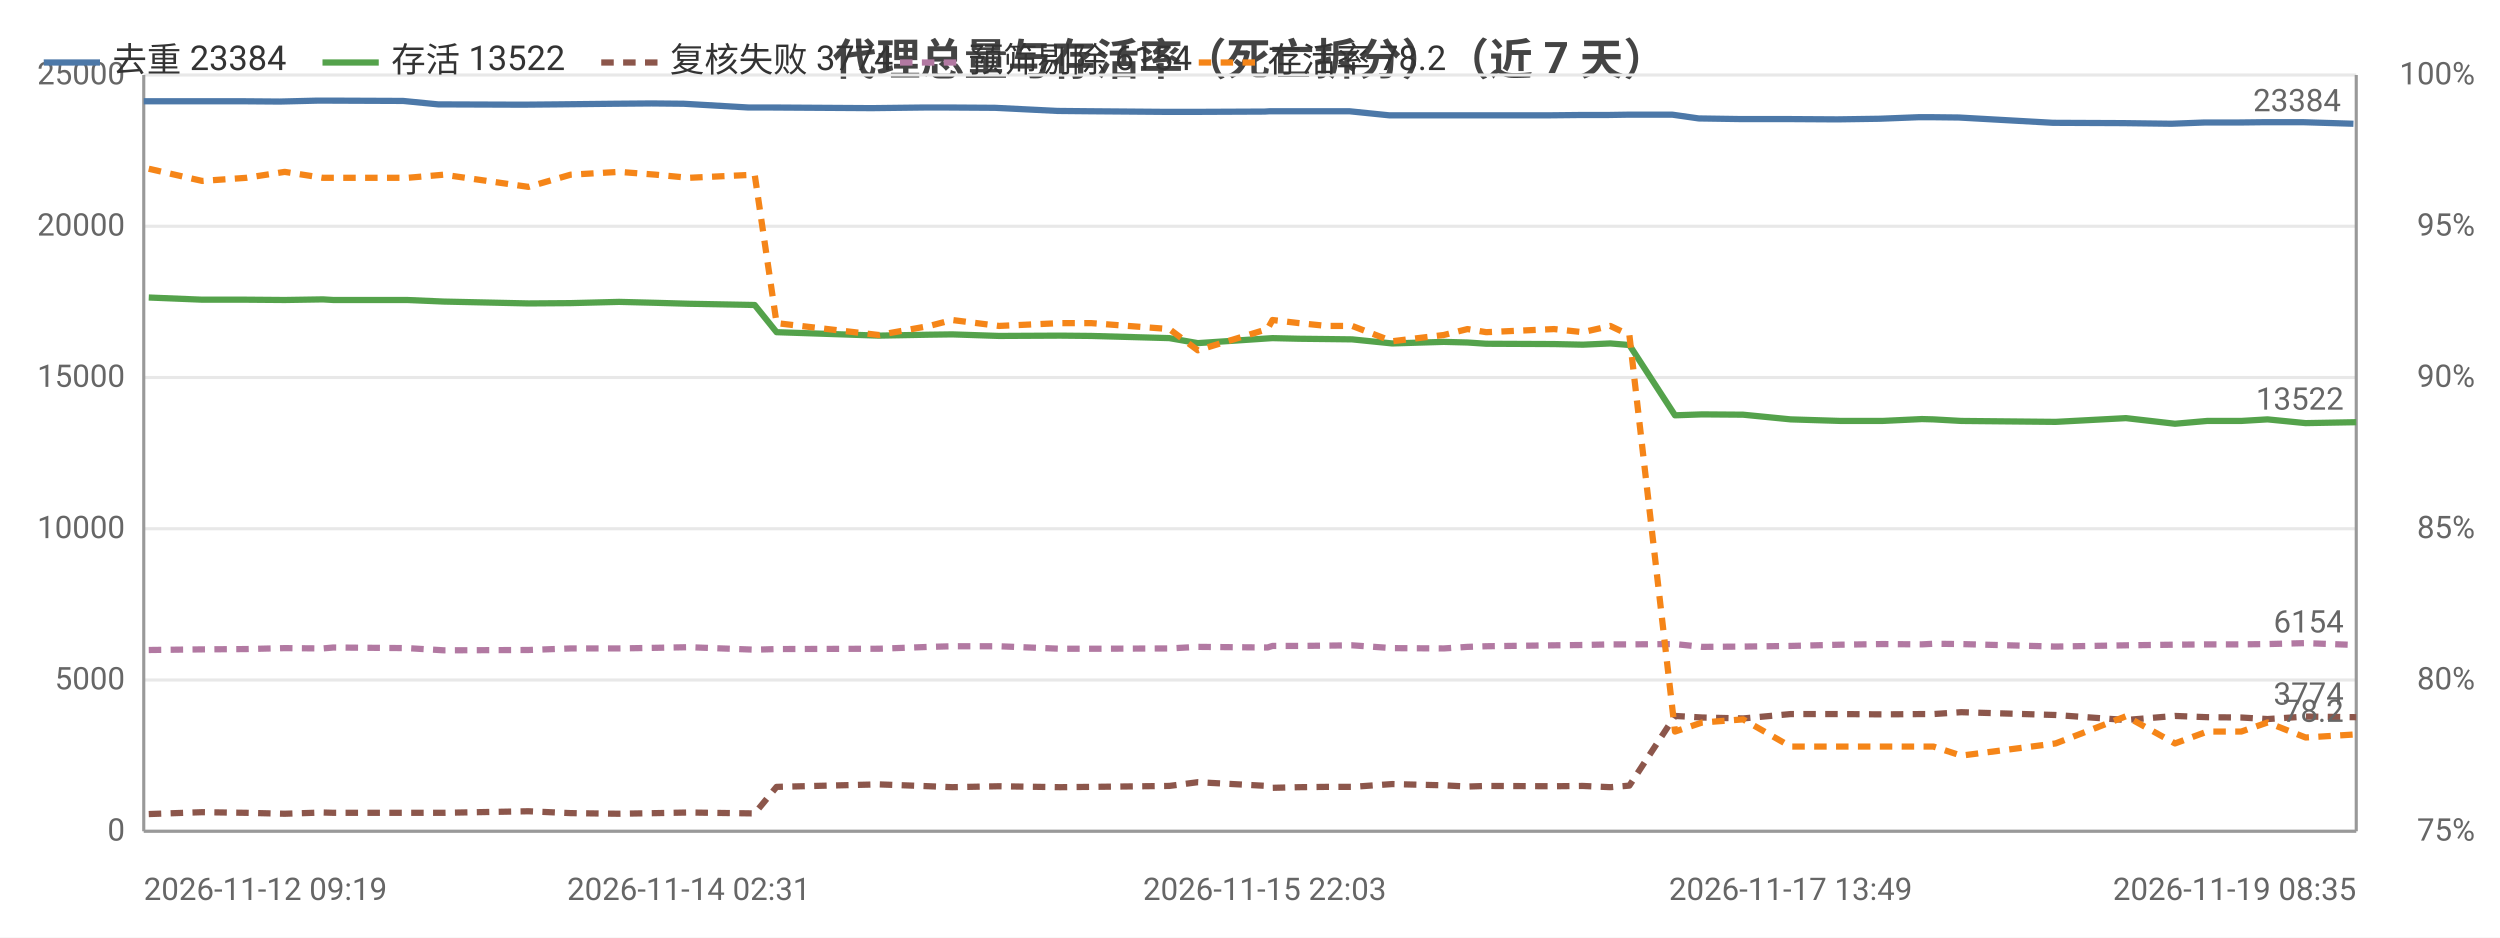
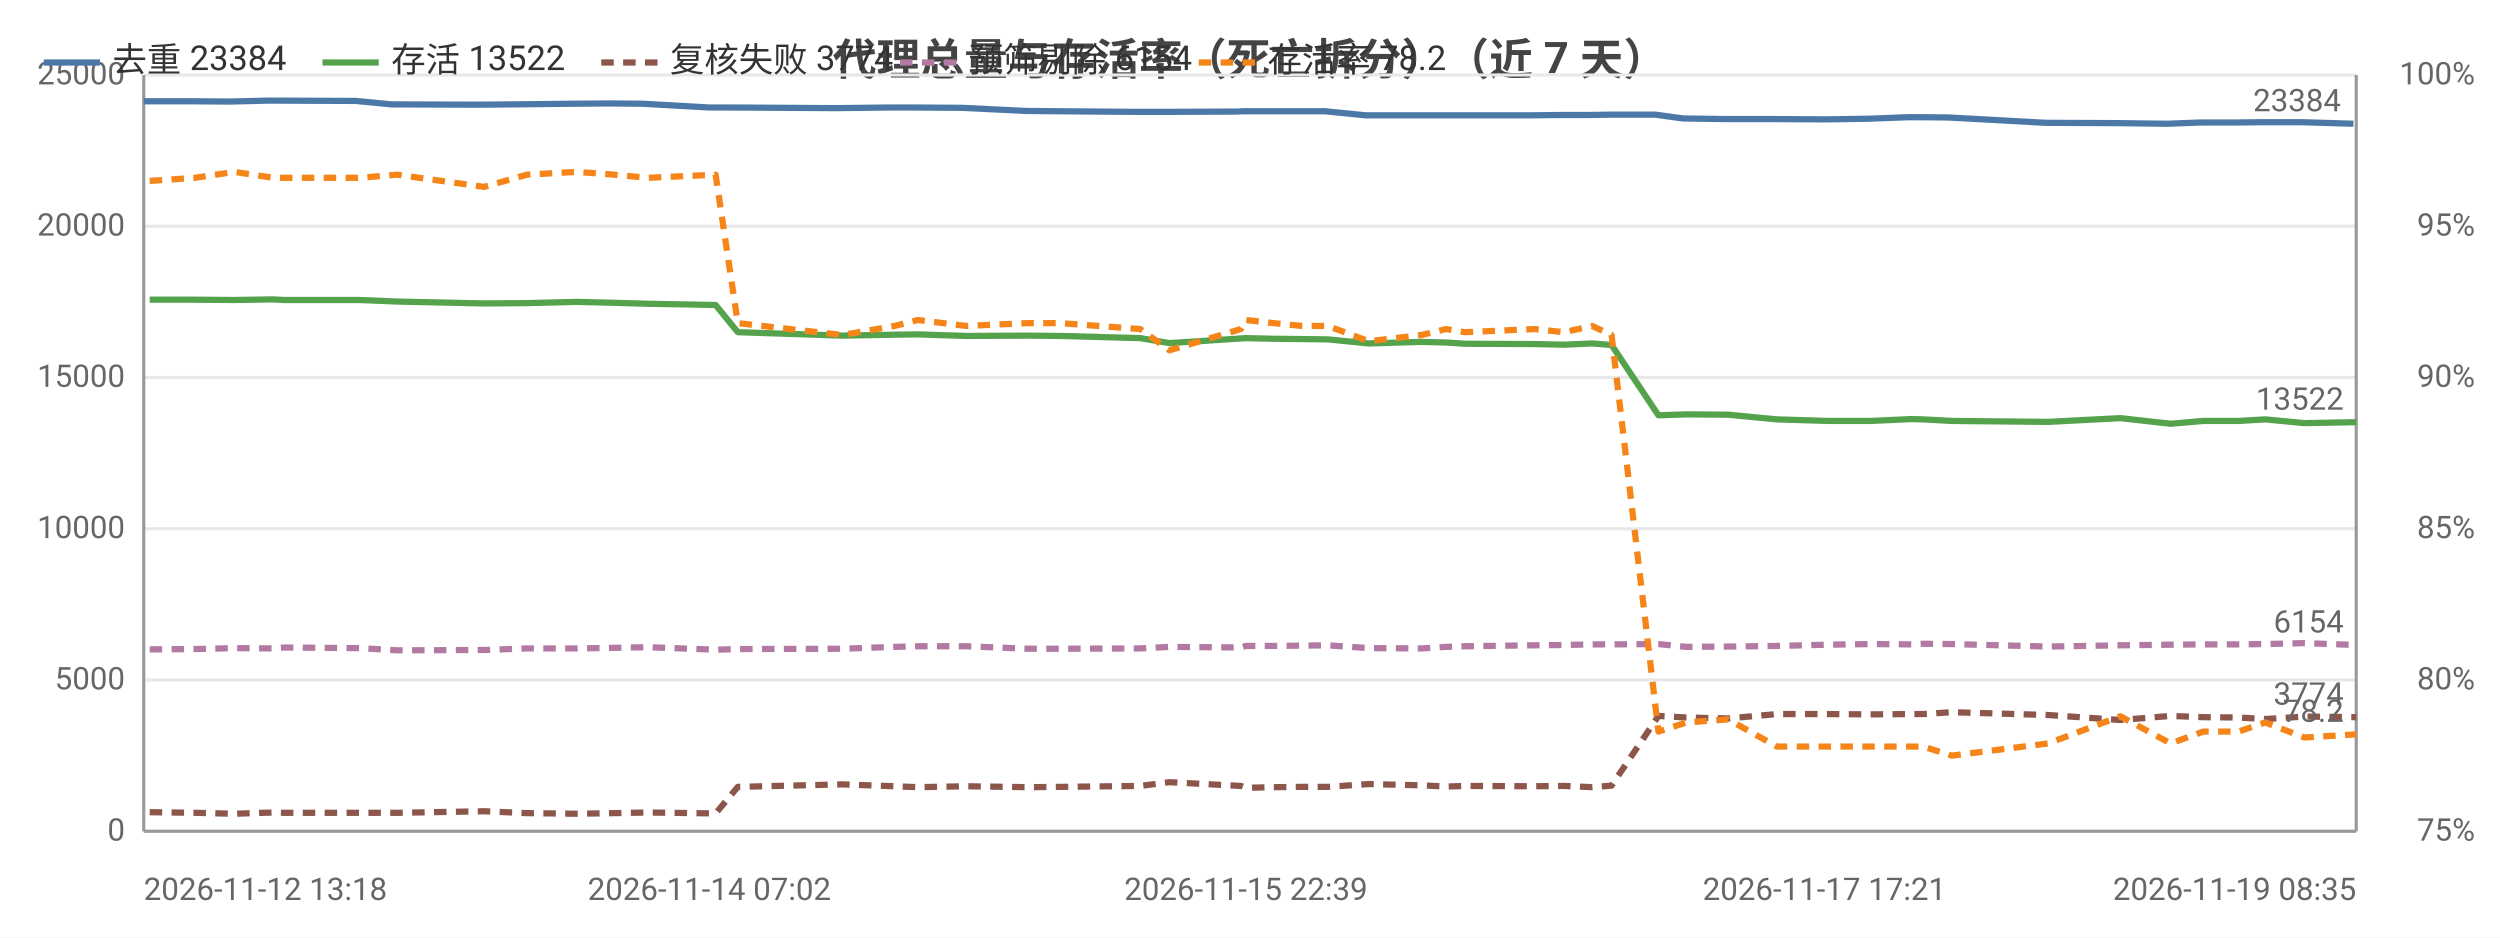
<svg xmlns="http://www.w3.org/2000/svg" width="800" height="300" viewBox="0 0 800 300">
  <rect width="800" height="300" fill="#ffffff" />
  <style>text{font-family:system-ui,-apple-system,'Segoe UI',Roboto,'PingFang SC','Microsoft YaHei','Noto Sans CJK SC',sans-serif}.g{stroke:#e8e8e8;stroke-width:1}.a{stroke:#999;stroke-width:1}.t{font-size:10px;fill:#666}.m{font-size:10px;text-anchor:middle;fill:#666}.e{font-size:10px;text-anchor:end;fill:#666}.l{font-size:11px;fill:#333}.tt{font-size:14px;font-weight:600;text-anchor:middle;fill:#444}.em{font-size:13px;text-anchor:middle;fill:#999}</style>
  <text class="tt" x="400.0" y="24">代理总量与存活率（死亡拆分）（近 7 天）</text>
  <line class="g" x1="46" y1="266" x2="754" y2="266" />
  <text class="e" x="40" y="269">0</text>
  <line class="g" x1="46" y1="217.6" x2="754" y2="217.6" />
  <text class="e" x="40" y="220.6">5000</text>
  <line class="g" x1="46" y1="169.2" x2="754" y2="169.2" />
  <text class="e" x="40" y="172.2">10000</text>
  <line class="g" x1="46" y1="120.8" x2="754" y2="120.8" />
  <text class="e" x="40" y="123.8">15000</text>
  <line class="g" x1="46" y1="72.4" x2="754" y2="72.4" />
  <text class="e" x="40" y="75.4">20000</text>
  <line class="g" x1="46" y1="24" x2="754" y2="24" />
  <text class="e" x="40" y="27">25000</text>
  <text class="e" x="792" y="269">75%</text>
  <text class="e" x="792" y="220.6">80%</text>
  <text class="e" x="792" y="172.2">85%</text>
  <text class="e" x="792" y="123.8">90%</text>
  <text class="e" x="792" y="75.4">95%</text>
  <text class="e" x="792" y="27">100%</text>
  <line class="a" x1="754" y1="24" x2="754" y2="266" />
  <line class="a" x1="46" y1="24" x2="46" y2="266" />
  <line class="a" x1="46" y1="266" x2="754" y2="266" />
-   <polyline fill="none" stroke="#4c78a8" stroke-width="2" stroke-linejoin="round" points="46,32.4 62.8,32.4 77.0,32.4 89.5,32.5 101.6,32.2 105.1,32.2 129.0,32.3 140.2,33.4 167.3,33.5 178.3,33.4 196.6,33.2 208.5,33.1 218.8,33.2 239.5,34.4 247.0,34.4 278.0,34.6 279.5,34.6 295.8,34.4 303.3,34.4 318.4,34.5 338.4,35.5 348.5,35.6 373.1,35.8 382.3,35.8 404.7,35.7 406.3,35.6 414.8,35.6 423.8,35.6 431.8,35.6 444.5,36.9 461.0,36.9 468.6,36.9 474.7,36.9 496.2,36.9 505.7,36.8 514.4,36.8 520.6,36.7 535.2,36.7 543.6,37.9 556.8,38.1 571.9,38.1 587.9,38.2 601.4,38.0 614.1,37.5 617.9,37.5 626.8,37.6 657.0,39.3 679.4,39.4 694.9,39.6 705.4,39.2 716.5,39.2 724.7,39.1 736.9,39.1 753.1,39.6" />
+   <polyline fill="none" stroke="#4c78a8" stroke-width="2" stroke-linejoin="round" points="46,32.4 60.5,32.4 73.3,32.5 85.7,32.2 89.3,32.2 113.8,32.3 125.3,33.4 153.0,33.5 164.3,33.4 183.0,33.2 195.2,33.1 205.7,33.2 227.0,34.4 234.6,34.4 266.4,34.6 268.0,34.6 284.6,34.4 292.3,34.4 307.8,34.5 328.2,35.5 338.6,35.6 363.8,35.8 373.3,35.8 396.1,35.7 397.8,35.6 406.5,35.6 415.7,35.6 424.0,35.6 437.0,36.9 453.9,36.9 461.6,36.9 467.9,36.9 489.9,36.9 499.6,36.8 508.6,36.8 514.9,36.7 529.8,36.7 538.5,37.9 552.0,38.1 567.5,38.1 583.8,38.2 597.7,38.0 610.7,37.5 614.6,37.5 623.7,37.6 654.7,39.3 677.6,39.4 693.5,39.6 704.2,39.2 715.6,39.2 724.0,39.1 736.5,39.1 753.1,39.6" />
  <circle cx="46" cy="32.4" r="4" fill="transparent" />
-   <circle cx="89.5" cy="32.5" r="4" fill="transparent" />
-   <circle cx="129.0" cy="32.3" r="4" fill="transparent" />
-   <circle cx="167.3" cy="33.5" r="4" fill="transparent" />
-   <circle cx="208.5" cy="33.1" r="4" fill="transparent" />
-   <circle cx="247.0" cy="34.4" r="4" fill="transparent" />
-   <circle cx="295.8" cy="34.4" r="4" fill="transparent" />
-   <circle cx="338.4" cy="35.5" r="4" fill="transparent" />
-   <circle cx="373.1" cy="35.8" r="4" fill="transparent" />
-   <circle cx="406.3" cy="35.6" r="4" fill="transparent" />
-   <circle cx="431.8" cy="35.6" r="4" fill="transparent" />
-   <circle cx="468.6" cy="36.9" r="4" fill="transparent" />
-   <circle cx="496.2" cy="36.9" r="4" fill="transparent" />
-   <circle cx="520.6" cy="36.7" r="4" fill="transparent" />
-   <circle cx="556.8" cy="38.1" r="4" fill="transparent" />
-   <circle cx="601.4" cy="38.0" r="4" fill="transparent" />
-   <circle cx="626.8" cy="37.6" r="4" fill="transparent" />
-   <circle cx="679.4" cy="39.4" r="4" fill="transparent" />
-   <circle cx="716.5" cy="39.2" r="4" fill="transparent" />
+   <circle cx="85.7" cy="32.2" r="4" fill="transparent" />
+   <circle cx="113.8" cy="32.3" r="4" fill="transparent" />
+   <circle cx="164.3" cy="33.4" r="4" fill="transparent" />
+   <circle cx="205.7" cy="33.2" r="4" fill="transparent" />
+   <circle cx="266.4" cy="34.6" r="4" fill="transparent" />
+   <circle cx="284.6" cy="34.4" r="4" fill="transparent" />
+   <circle cx="328.2" cy="35.5" r="4" fill="transparent" />
+   <circle cx="373.3" cy="35.8" r="4" fill="transparent" />
+   <circle cx="406.5" cy="35.6" r="4" fill="transparent" />
+   <circle cx="424.0" cy="35.6" r="4" fill="transparent" />
+   <circle cx="461.6" cy="36.9" r="4" fill="transparent" />
+   <circle cx="499.6" cy="36.8" r="4" fill="transparent" />
+   <circle cx="529.8" cy="36.7" r="4" fill="transparent" />
+   <circle cx="552.0" cy="38.1" r="4" fill="transparent" />
+   <circle cx="597.7" cy="38.0" r="4" fill="transparent" />
+   <circle cx="623.7" cy="37.6" r="4" fill="transparent" />
+   <circle cx="693.5" cy="39.6" r="4" fill="transparent" />
+   <circle cx="715.6" cy="39.2" r="4" fill="transparent" />
  <circle cx="753.1" cy="39.6" r="4" fill="transparent" />
  <text class="t" x="749.1" y="35.6" text-anchor="end" fill="#4c78a8">23384</text>
-   <polyline fill="none" stroke="#54a24b" stroke-width="2" stroke-linejoin="round" points="47.6,95.2 64.7,95.9 78.8,95.9 91.1,96.0 103.3,95.8 106.7,96.0 130.4,96.0 142.0,96.5 169.1,97.1 182.6,97.0 198.1,96.6 209.9,96.9 220.4,97.2 241.5,97.6 248.5,106.3 281.2,107.4 297.4,107.1 304.7,107.0 319.7,107.5 339.2,107.4 349.2,107.5 374.2,108.2 383.3,109.8 405.6,108.3 407.2,108.2 415.7,108.4 424.6,108.5 432.7,108.6 445.5,109.9 462.0,109.4 469.6,109.6 475.6,110.0 497.3,110.1 506.5,110.3 515.3,109.9 521.4,110.4 536.0,132.9 544.7,132.6 557.8,132.7 573.0,134.2 589.0,134.7 602.4,134.7 615.0,134.1 618.7,134.2 627.6,134.7 657.8,135.0 680.3,133.8 696.0,135.6 706.3,134.7 717.2,134.7 725.6,134.2 737.8,135.4 754,135.1" />
-   <circle cx="47.6" cy="95.2" r="4" fill="transparent" />
-   <circle cx="91.1" cy="96.0" r="4" fill="transparent" />
-   <circle cx="106.7" cy="96.0" r="4" fill="transparent" />
-   <circle cx="169.1" cy="97.1" r="4" fill="transparent" />
-   <circle cx="209.9" cy="96.9" r="4" fill="transparent" />
-   <circle cx="248.5" cy="106.3" r="4" fill="transparent" />
-   <circle cx="297.4" cy="107.1" r="4" fill="transparent" />
-   <circle cx="339.2" cy="107.4" r="4" fill="transparent" />
-   <circle cx="383.3" cy="109.8" r="4" fill="transparent" />
-   <circle cx="415.7" cy="108.4" r="4" fill="transparent" />
-   <circle cx="432.7" cy="108.6" r="4" fill="transparent" />
-   <circle cx="469.6" cy="109.6" r="4" fill="transparent" />
-   <circle cx="506.5" cy="110.3" r="4" fill="transparent" />
-   <circle cx="536.0" cy="132.9" r="4" fill="transparent" />
-   <circle cx="557.8" cy="132.7" r="4" fill="transparent" />
-   <circle cx="602.4" cy="134.7" r="4" fill="transparent" />
-   <circle cx="627.6" cy="134.7" r="4" fill="transparent" />
-   <circle cx="696.0" cy="135.6" r="4" fill="transparent" />
-   <circle cx="717.2" cy="134.7" r="4" fill="transparent" />
+   <polyline fill="none" stroke="#54a24b" stroke-width="2" stroke-linejoin="round" points="47.9,95.9 62.4,95.9 75.0,96.0 87.4,95.8 90.9,96.0 115.2,96.0 127.1,96.5 154.9,97.1 168.6,97.0 184.6,96.6 196.6,96.9 207.3,97.2 229.0,97.6 236.1,106.3 269.6,107.4 286.3,107.1 293.7,107.0 309.2,107.5 329.0,107.4 339.3,107.5 364.9,108.2 374.2,109.8 397.1,108.3 398.7,108.2 407.5,108.4 416.6,108.5 424.9,108.6 438.0,109.9 454.9,109.4 462.7,109.6 468.8,110.0 491.0,110.1 500.5,110.3 509.5,109.9 515.7,110.4 530.7,132.9 539.6,132.6 553.0,132.7 568.6,134.2 585.0,134.7 598.7,134.7 611.6,134.1 615.4,134.2 624.6,134.7 655.4,135.0 678.5,133.8 694.6,135.6 705.1,134.7 716.3,134.7 724.9,134.2 737.4,135.4 754,135.1" />
+   <circle cx="47.9" cy="95.9" r="4" fill="transparent" />
+   <circle cx="87.4" cy="95.8" r="4" fill="transparent" />
+   <circle cx="115.2" cy="96.0" r="4" fill="transparent" />
+   <circle cx="168.6" cy="97.0" r="4" fill="transparent" />
+   <circle cx="207.3" cy="97.2" r="4" fill="transparent" />
+   <circle cx="236.1" cy="106.3" r="4" fill="transparent" />
+   <circle cx="293.7" cy="107.0" r="4" fill="transparent" />
+   <circle cx="339.3" cy="107.5" r="4" fill="transparent" />
+   <circle cx="374.2" cy="109.8" r="4" fill="transparent" />
+   <circle cx="407.5" cy="108.4" r="4" fill="transparent" />
+   <circle cx="438.0" cy="109.9" r="4" fill="transparent" />
+   <circle cx="468.8" cy="110.0" r="4" fill="transparent" />
+   <circle cx="500.5" cy="110.3" r="4" fill="transparent" />
+   <circle cx="530.7" cy="132.9" r="4" fill="transparent" />
+   <circle cx="568.6" cy="134.2" r="4" fill="transparent" />
+   <circle cx="598.7" cy="134.7" r="4" fill="transparent" />
+   <circle cx="624.6" cy="134.7" r="4" fill="transparent" />
+   <circle cx="694.6" cy="135.6" r="4" fill="transparent" />
+   <circle cx="716.3" cy="134.7" r="4" fill="transparent" />
  <circle cx="754" cy="135.1" r="4" fill="transparent" />
  <text class="t" x="750" y="131.1" text-anchor="end" fill="#54a24b">13522</text>
-   <polyline fill="none" stroke="#8c564b" stroke-width="2" stroke-dasharray="4,3" stroke-linejoin="round" points="47.6,260.5 64.7,259.9 78.8,260.1 91.1,260.4 103.3,260.0 106.7,260.1 130.4,260.1 142.0,260.1 169.1,259.6 182.6,260.2 198.1,260.4 209.9,260.2 220.4,260.0 241.5,260.3 248.5,251.8 281.2,251.0 297.4,251.6 304.7,251.9 319.7,251.6 339.2,251.9 349.2,251.8 374.2,251.5 383.3,250.3 405.6,251.5 407.2,252.1 415.7,251.9 424.6,251.8 432.7,251.8 445.5,250.9 462.0,251.3 469.6,251.7 475.6,251.5 497.3,251.6 506.5,251.5 515.3,251.9 521.4,251.4 536.0,229.1 544.7,229.6 557.8,229.9 573.0,228.5 589.0,228.5 602.4,228.6 615.0,228.5 618.7,228.5 627.6,227.9 657.8,228.8 680.3,230.4 696.0,229.1 706.3,229.5 717.2,229.6 725.6,230.1 737.8,229.3 754,229.5" />
-   <circle cx="47.6" cy="260.5" r="4" fill="transparent" />
-   <circle cx="91.1" cy="260.4" r="4" fill="transparent" />
-   <circle cx="106.7" cy="260.1" r="4" fill="transparent" />
-   <circle cx="169.1" cy="259.6" r="4" fill="transparent" />
-   <circle cx="209.9" cy="260.2" r="4" fill="transparent" />
-   <circle cx="248.5" cy="251.8" r="4" fill="transparent" />
-   <circle cx="297.4" cy="251.6" r="4" fill="transparent" />
-   <circle cx="339.2" cy="251.9" r="4" fill="transparent" />
-   <circle cx="383.3" cy="250.3" r="4" fill="transparent" />
-   <circle cx="415.7" cy="251.9" r="4" fill="transparent" />
-   <circle cx="432.7" cy="251.8" r="4" fill="transparent" />
-   <circle cx="469.6" cy="251.7" r="4" fill="transparent" />
-   <circle cx="506.5" cy="251.5" r="4" fill="transparent" />
-   <circle cx="536.0" cy="229.1" r="4" fill="transparent" />
-   <circle cx="557.8" cy="229.9" r="4" fill="transparent" />
-   <circle cx="602.4" cy="228.6" r="4" fill="transparent" />
-   <circle cx="627.6" cy="227.9" r="4" fill="transparent" />
-   <circle cx="696.0" cy="229.1" r="4" fill="transparent" />
-   <circle cx="717.2" cy="229.6" r="4" fill="transparent" />
+   <polyline fill="none" stroke="#8c564b" stroke-width="2" stroke-dasharray="4,3" stroke-linejoin="round" points="47.9,259.9 62.4,260.1 75.0,260.4 87.4,260.0 90.9,260.1 115.2,260.1 127.1,260.1 154.9,259.6 168.6,260.2 184.6,260.4 196.6,260.2 207.3,260.0 229.0,260.3 236.1,251.8 269.6,251.0 286.3,251.6 293.7,251.9 309.2,251.6 329.0,251.9 339.3,251.8 364.9,251.5 374.2,250.3 397.1,251.5 398.7,252.1 407.5,251.9 416.6,251.8 424.9,251.8 438.0,250.9 454.9,251.3 462.7,251.7 468.8,251.5 491.0,251.6 500.5,251.5 509.5,251.9 515.7,251.4 530.7,229.1 539.6,229.6 553.0,229.9 568.6,228.5 585.0,228.5 598.7,228.6 611.6,228.5 615.4,228.5 624.6,227.9 655.4,228.8 678.5,230.4 694.6,229.1 705.1,229.5 716.3,229.6 724.9,230.1 737.4,229.3 754,229.5" />
+   <circle cx="47.9" cy="259.9" r="4" fill="transparent" />
+   <circle cx="87.4" cy="260.0" r="4" fill="transparent" />
+   <circle cx="115.2" cy="260.1" r="4" fill="transparent" />
+   <circle cx="168.6" cy="260.2" r="4" fill="transparent" />
+   <circle cx="207.3" cy="260.0" r="4" fill="transparent" />
+   <circle cx="236.1" cy="251.8" r="4" fill="transparent" />
+   <circle cx="293.7" cy="251.9" r="4" fill="transparent" />
+   <circle cx="339.3" cy="251.8" r="4" fill="transparent" />
+   <circle cx="374.2" cy="250.3" r="4" fill="transparent" />
+   <circle cx="407.5" cy="251.9" r="4" fill="transparent" />
+   <circle cx="438.0" cy="250.9" r="4" fill="transparent" />
+   <circle cx="468.8" cy="251.5" r="4" fill="transparent" />
+   <circle cx="500.5" cy="251.5" r="4" fill="transparent" />
+   <circle cx="530.7" cy="229.1" r="4" fill="transparent" />
+   <circle cx="568.6" cy="228.5" r="4" fill="transparent" />
+   <circle cx="598.7" cy="228.6" r="4" fill="transparent" />
+   <circle cx="624.6" cy="227.9" r="4" fill="transparent" />
+   <circle cx="694.6" cy="229.1" r="4" fill="transparent" />
+   <circle cx="716.3" cy="229.6" r="4" fill="transparent" />
  <circle cx="754" cy="229.5" r="4" fill="transparent" />
  <text class="t" x="750" y="225.5" text-anchor="end" fill="#8c564b">3774</text>
-   <polyline fill="none" stroke="#b279a2" stroke-width="2" stroke-dasharray="4,3" stroke-linejoin="round" points="47.6,208.0 64.7,207.8 78.8,207.7 91.1,207.4 103.3,207.5 106.7,207.2 130.4,207.4 142.0,208.1 169.1,208.0 182.6,207.5 198.1,207.5 209.9,207.3 220.4,207.1 241.5,207.9 248.5,207.7 281.2,207.6 297.4,207.0 304.7,206.8 319.7,206.8 339.2,207.6 349.2,207.6 374.2,207.5 383.3,207.0 405.6,207.2 407.2,206.7 415.7,206.7 424.6,206.6 432.7,206.5 445.5,207.4 462.0,207.5 469.6,207.0 475.6,206.8 497.3,206.5 506.5,206.4 515.3,206.2 521.4,206.2 536.0,206.1 544.7,207.0 557.8,206.9 573.0,206.7 589.0,206.3 602.4,206.1 615.0,206.2 618.7,206.0 627.6,206.1 657.8,206.9 680.3,206.5 696.0,206.3 706.3,206.2 717.2,206.2 725.6,206.1 737.8,205.8 754,206.4" />
-   <circle cx="47.6" cy="208.0" r="4" fill="transparent" />
-   <circle cx="91.1" cy="207.4" r="4" fill="transparent" />
-   <circle cx="106.7" cy="207.2" r="4" fill="transparent" />
-   <circle cx="169.1" cy="208.0" r="4" fill="transparent" />
-   <circle cx="209.9" cy="207.3" r="4" fill="transparent" />
-   <circle cx="248.5" cy="207.7" r="4" fill="transparent" />
-   <circle cx="297.4" cy="207.0" r="4" fill="transparent" />
-   <circle cx="339.2" cy="207.6" r="4" fill="transparent" />
-   <circle cx="383.3" cy="207.0" r="4" fill="transparent" />
-   <circle cx="415.7" cy="206.7" r="4" fill="transparent" />
-   <circle cx="432.7" cy="206.5" r="4" fill="transparent" />
-   <circle cx="469.6" cy="207.0" r="4" fill="transparent" />
-   <circle cx="506.5" cy="206.4" r="4" fill="transparent" />
-   <circle cx="536.0" cy="206.1" r="4" fill="transparent" />
-   <circle cx="557.8" cy="206.9" r="4" fill="transparent" />
-   <circle cx="602.4" cy="206.1" r="4" fill="transparent" />
-   <circle cx="627.6" cy="206.1" r="4" fill="transparent" />
-   <circle cx="696.0" cy="206.3" r="4" fill="transparent" />
-   <circle cx="717.2" cy="206.2" r="4" fill="transparent" />
+   <polyline fill="none" stroke="#b279a2" stroke-width="2" stroke-dasharray="4,3" stroke-linejoin="round" points="47.9,207.8 62.4,207.7 75.0,207.4 87.4,207.5 90.9,207.2 115.2,207.4 127.1,208.1 154.9,208.0 168.6,207.5 184.6,207.5 196.6,207.3 207.3,207.1 229.0,207.9 236.1,207.7 269.6,207.6 286.3,207.0 293.7,206.8 309.2,206.8 329.0,207.6 339.3,207.6 364.9,207.5 374.2,207.0 397.1,207.2 398.7,206.7 407.5,206.7 416.6,206.6 424.9,206.5 438.0,207.4 454.9,207.5 462.7,207.0 468.8,206.8 491.0,206.5 500.5,206.4 509.5,206.2 515.7,206.2 530.7,206.1 539.6,207.0 553.0,206.9 568.6,206.7 585.0,206.3 598.7,206.1 611.6,206.2 615.4,206.0 624.6,206.1 655.4,206.9 678.5,206.5 694.6,206.3 705.1,206.2 716.3,206.2 724.9,206.1 737.4,205.8 754,206.4" />
+   <circle cx="47.9" cy="207.8" r="4" fill="transparent" />
+   <circle cx="87.4" cy="207.5" r="4" fill="transparent" />
+   <circle cx="115.2" cy="207.4" r="4" fill="transparent" />
+   <circle cx="168.6" cy="207.5" r="4" fill="transparent" />
+   <circle cx="207.3" cy="207.1" r="4" fill="transparent" />
+   <circle cx="236.1" cy="207.7" r="4" fill="transparent" />
+   <circle cx="293.7" cy="206.8" r="4" fill="transparent" />
+   <circle cx="339.3" cy="207.6" r="4" fill="transparent" />
+   <circle cx="374.2" cy="207.0" r="4" fill="transparent" />
+   <circle cx="407.5" cy="206.7" r="4" fill="transparent" />
+   <circle cx="438.0" cy="207.4" r="4" fill="transparent" />
+   <circle cx="468.8" cy="206.8" r="4" fill="transparent" />
+   <circle cx="500.5" cy="206.4" r="4" fill="transparent" />
+   <circle cx="530.7" cy="206.1" r="4" fill="transparent" />
+   <circle cx="568.6" cy="206.7" r="4" fill="transparent" />
+   <circle cx="598.7" cy="206.1" r="4" fill="transparent" />
+   <circle cx="624.6" cy="206.1" r="4" fill="transparent" />
+   <circle cx="694.6" cy="206.3" r="4" fill="transparent" />
+   <circle cx="716.3" cy="206.2" r="4" fill="transparent" />
  <circle cx="754" cy="206.4" r="4" fill="transparent" />
  <text class="t" x="750" y="202.4" text-anchor="end" fill="#b279a2">6154</text>
-   <polyline fill="none" stroke="#f58518" stroke-width="2" stroke-dasharray="4,3" stroke-linejoin="round" points="47.6,54.0 64.7,57.9 78.8,56.9 91.1,55.0 103.3,56.9 106.7,56.9 130.4,56.9 142.0,55.9 169.1,59.8 182.6,55.9 198.1,55.0 209.9,55.9 220.4,56.9 241.5,55.9 248.5,103.4 281.2,107.2 297.4,104.3 304.7,102.4 319.7,104.3 339.2,103.4 349.2,103.4 374.2,105.3 383.3,112.1 405.6,105.3 407.2,102.4 415.7,103.4 424.6,104.3 432.7,104.3 445.5,109.2 462.0,107.2 469.6,105.3 475.6,106.3 497.3,105.3 506.5,106.3 515.3,104.3 521.4,107.2 536.0,234.1 544.7,231.2 557.8,230.2 573.0,238.9 589.0,238.9 602.4,238.9 615.0,238.9 618.7,238.9 627.6,241.8 657.8,237.9 680.3,229.2 696.0,237.9 706.3,234.1 717.2,234.1 725.6,231.2 737.8,236.0 754,235.0" />
-   <circle cx="47.6" cy="54.0" r="4" fill="transparent" />
-   <circle cx="91.1" cy="55.0" r="4" fill="transparent" />
-   <circle cx="106.7" cy="56.9" r="4" fill="transparent" />
-   <circle cx="169.1" cy="59.8" r="4" fill="transparent" />
-   <circle cx="209.9" cy="55.9" r="4" fill="transparent" />
-   <circle cx="248.5" cy="103.4" r="4" fill="transparent" />
-   <circle cx="297.4" cy="104.3" r="4" fill="transparent" />
-   <circle cx="339.2" cy="103.4" r="4" fill="transparent" />
-   <circle cx="383.3" cy="112.1" r="4" fill="transparent" />
-   <circle cx="415.7" cy="103.4" r="4" fill="transparent" />
-   <circle cx="432.7" cy="104.3" r="4" fill="transparent" />
-   <circle cx="469.6" cy="105.3" r="4" fill="transparent" />
-   <circle cx="506.5" cy="106.3" r="4" fill="transparent" />
-   <circle cx="536.0" cy="234.1" r="4" fill="transparent" />
-   <circle cx="557.8" cy="230.2" r="4" fill="transparent" />
-   <circle cx="602.4" cy="238.9" r="4" fill="transparent" />
-   <circle cx="627.6" cy="241.8" r="4" fill="transparent" />
-   <circle cx="696.0" cy="237.9" r="4" fill="transparent" />
-   <circle cx="717.2" cy="234.1" r="4" fill="transparent" />
+   <polyline fill="none" stroke="#f58518" stroke-width="2" stroke-dasharray="4,3" stroke-linejoin="round" points="47.9,57.9 62.4,56.9 75.0,55.0 87.4,56.9 90.9,56.9 115.2,56.9 127.1,55.9 154.9,59.8 168.6,55.9 184.6,55.0 196.6,55.9 207.3,56.9 229.0,55.9 236.1,103.4 269.6,107.2 286.3,104.3 293.7,102.4 309.2,104.3 329.0,103.4 339.3,103.4 364.9,105.3 374.2,112.1 397.1,105.3 398.7,102.4 407.5,103.4 416.6,104.3 424.9,104.3 438.0,109.2 454.9,107.2 462.7,105.3 468.8,106.3 491.0,105.3 500.5,106.3 509.5,104.3 515.7,107.2 530.7,234.1 539.6,231.2 553.0,230.2 568.6,238.9 585.0,238.9 598.7,238.9 611.6,238.9 615.4,238.9 624.6,241.8 655.4,237.9 678.5,229.2 694.6,237.9 705.1,234.1 716.3,234.1 724.9,231.2 737.4,236.0 754,235.0" />
+   <circle cx="47.9" cy="57.9" r="4" fill="transparent" />
+   <circle cx="87.4" cy="56.9" r="4" fill="transparent" />
+   <circle cx="115.2" cy="56.9" r="4" fill="transparent" />
+   <circle cx="168.6" cy="55.9" r="4" fill="transparent" />
+   <circle cx="207.3" cy="56.9" r="4" fill="transparent" />
+   <circle cx="236.1" cy="103.4" r="4" fill="transparent" />
+   <circle cx="293.7" cy="102.4" r="4" fill="transparent" />
+   <circle cx="339.3" cy="103.4" r="4" fill="transparent" />
+   <circle cx="374.2" cy="112.1" r="4" fill="transparent" />
+   <circle cx="407.5" cy="103.4" r="4" fill="transparent" />
+   <circle cx="438.0" cy="109.2" r="4" fill="transparent" />
+   <circle cx="468.8" cy="106.3" r="4" fill="transparent" />
+   <circle cx="500.5" cy="106.3" r="4" fill="transparent" />
+   <circle cx="530.7" cy="234.1" r="4" fill="transparent" />
+   <circle cx="568.6" cy="238.9" r="4" fill="transparent" />
+   <circle cx="598.7" cy="238.9" r="4" fill="transparent" />
+   <circle cx="624.6" cy="241.8" r="4" fill="transparent" />
+   <circle cx="694.6" cy="237.9" r="4" fill="transparent" />
+   <circle cx="716.3" cy="234.1" r="4" fill="transparent" />
  <circle cx="754" cy="235.0" r="4" fill="transparent" />
  <text class="t" x="750" y="231.0" text-anchor="end" fill="#f58518">78.2</text>
-   <text class="t" x="46" y="288">2026-11-12 09:19</text>
-   <text class="m" x="220.4" y="288">2026-11-14 02:31</text>
-   <text class="m" x="404.7" y="288">2026-11-15 22:03</text>
-   <text class="m" x="573.0" y="288">2026-11-17 13:49</text>
+   <text class="t" x="46" y="288">2026-11-12 13:18</text>
+   <text class="m" x="227.0" y="288">2026-11-14 07:02</text>
+   <text class="m" x="398.7" y="288">2026-11-15 22:39</text>
+   <text class="m" x="583.8" y="288">2026-11-17 17:21</text>
  <text class="e" x="754" y="288">2026-11-19 08:35</text>
  <line x1="14.0" y1="20" x2="32.0" y2="20" stroke="#4c78a8" stroke-width="2" />
  <text class="l" x="36.0" y="23">去重 23384</text>
  <line x1="103.2" y1="20" x2="121.2" y2="20" stroke="#54a24b" stroke-width="2" />
  <text class="l" x="125.2" y="23">存活 13522</text>
  <line x1="192.4" y1="20" x2="210.4" y2="20" stroke="#8c564b" stroke-width="2" stroke-dasharray="4,3" />
  <text class="l" x="214.4" y="23">复核失败 3774</text>
  <line x1="288.0" y1="20" x2="306.0" y2="20" stroke="#b279a2" stroke-width="2" stroke-dasharray="4,3" />
  <text class="l" x="310.0" y="23">预筛剔除 6154</text>
  <line x1="383.6" y1="20" x2="401.6" y2="20" stroke="#f58518" stroke-width="2" stroke-dasharray="4,3" />
  <text class="l" x="405.6" y="23">存活率 78.2</text>
</svg>
